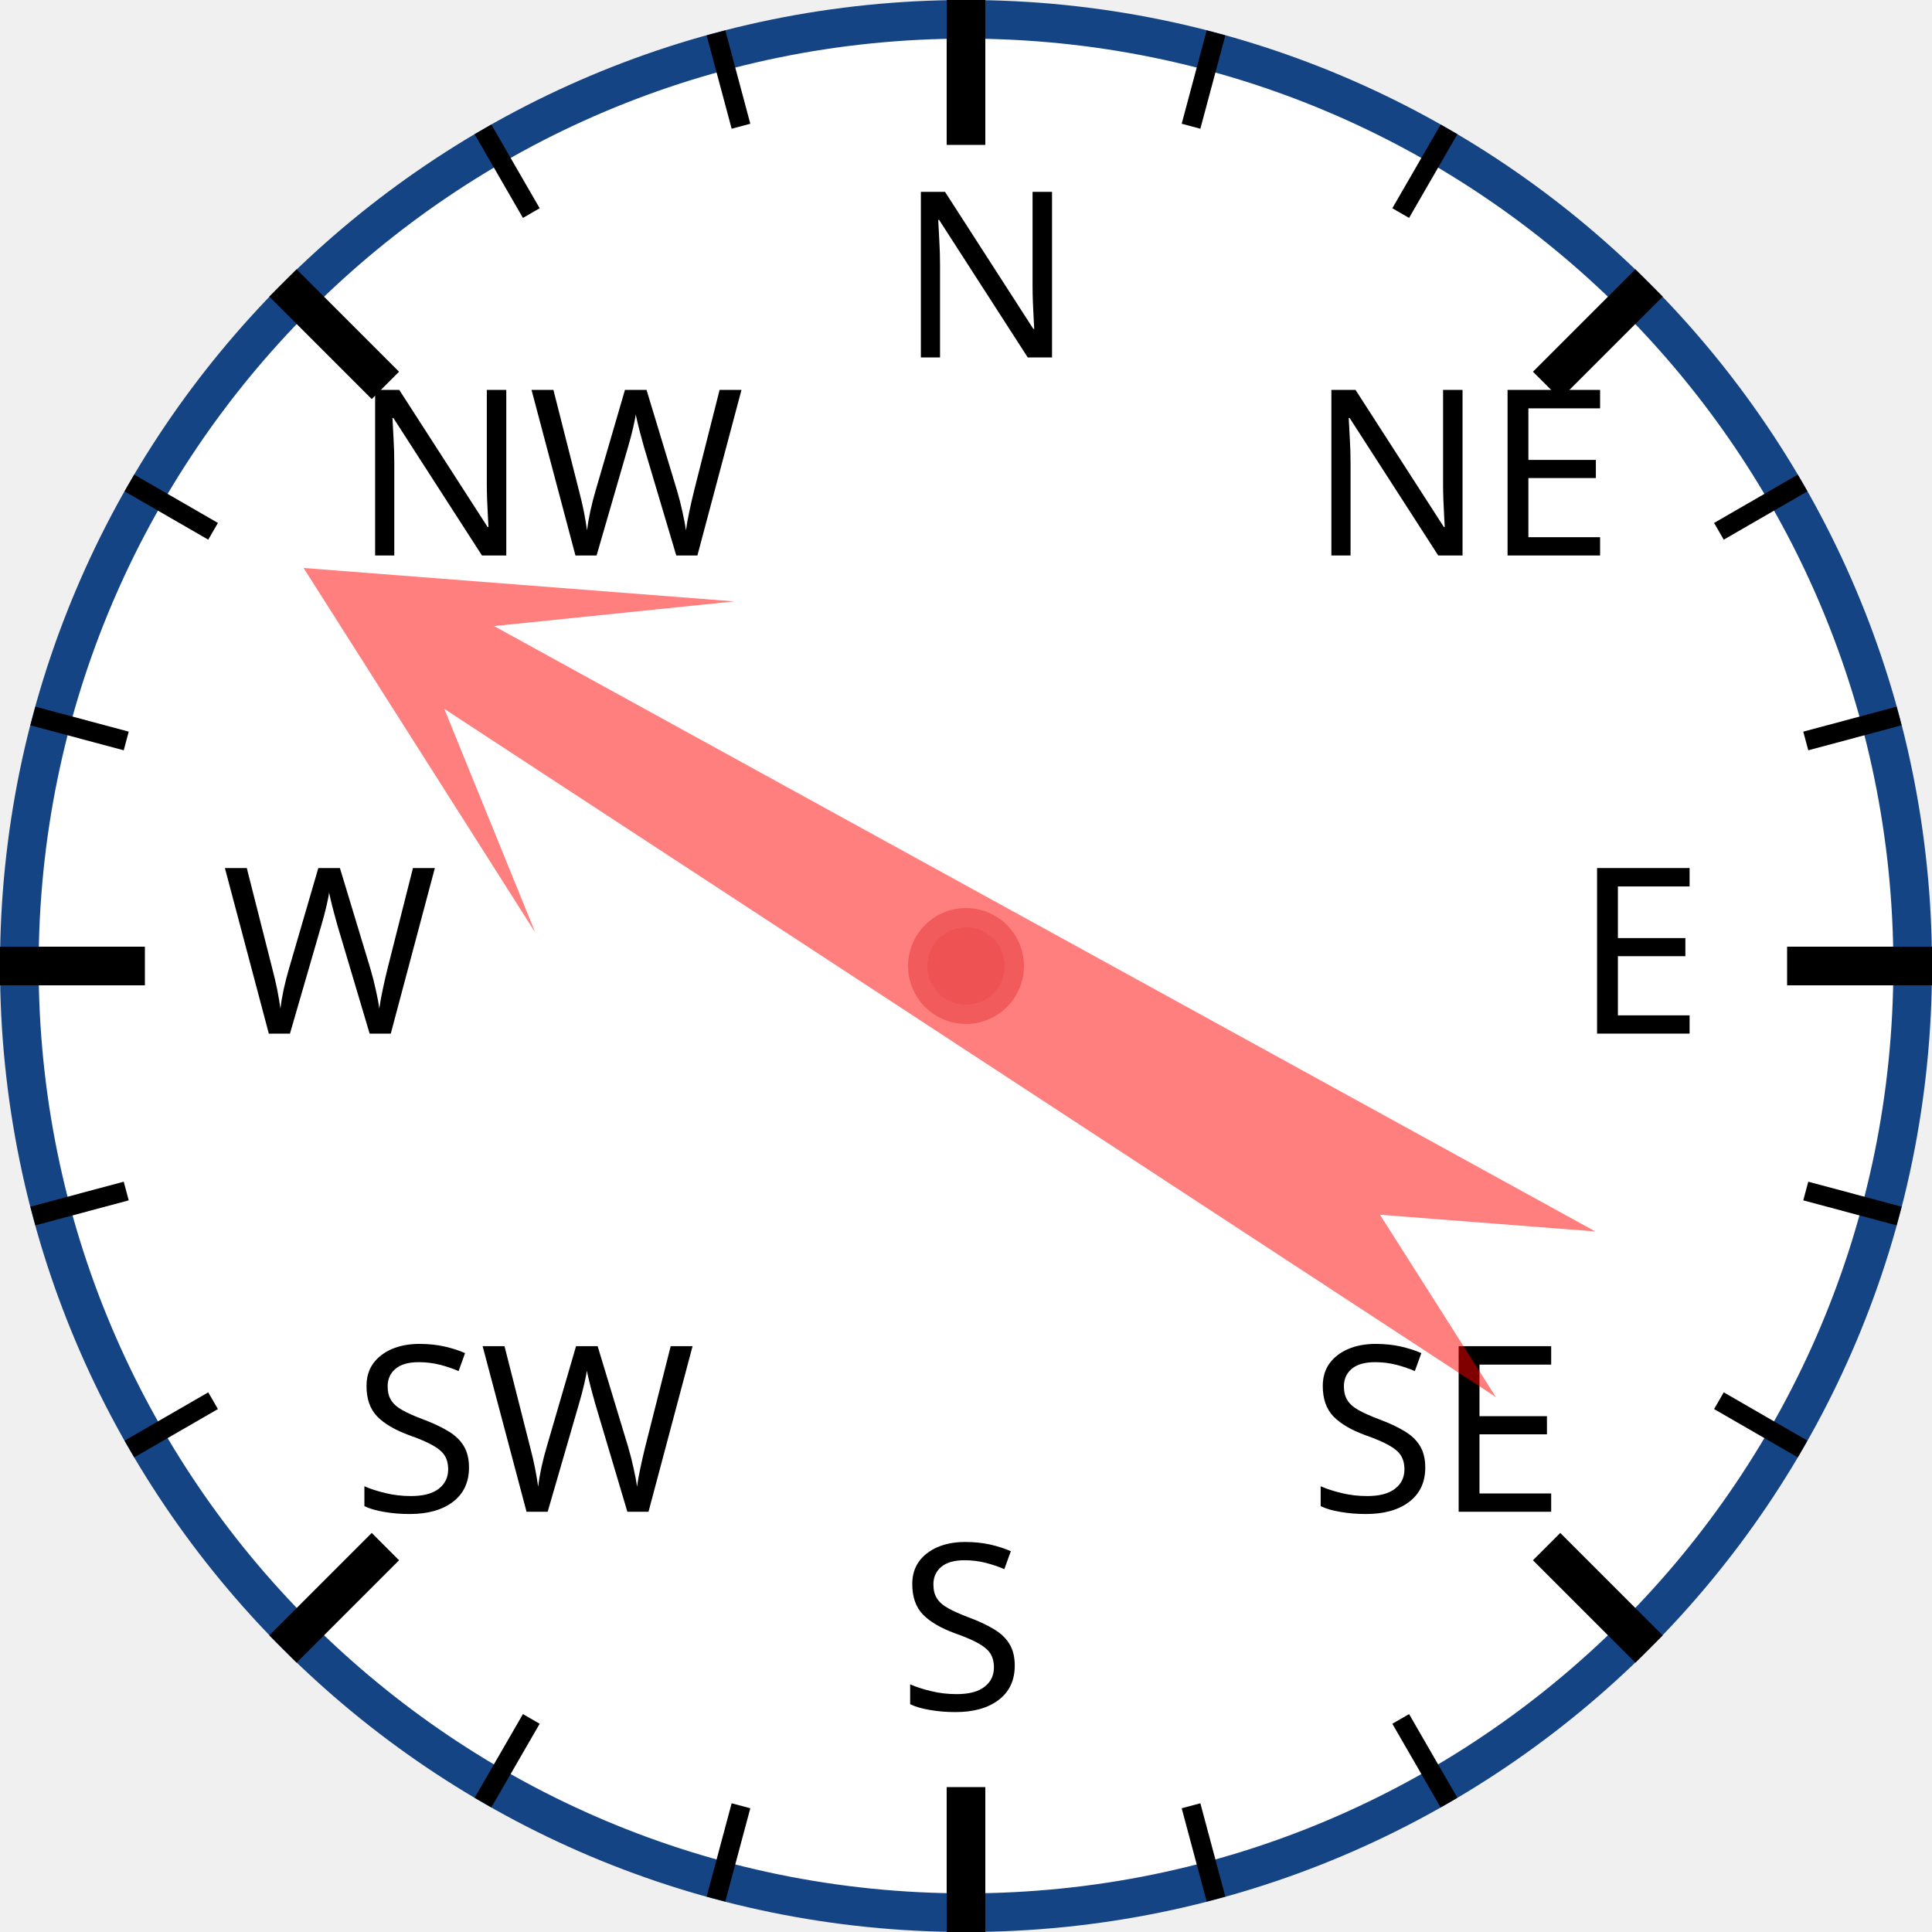
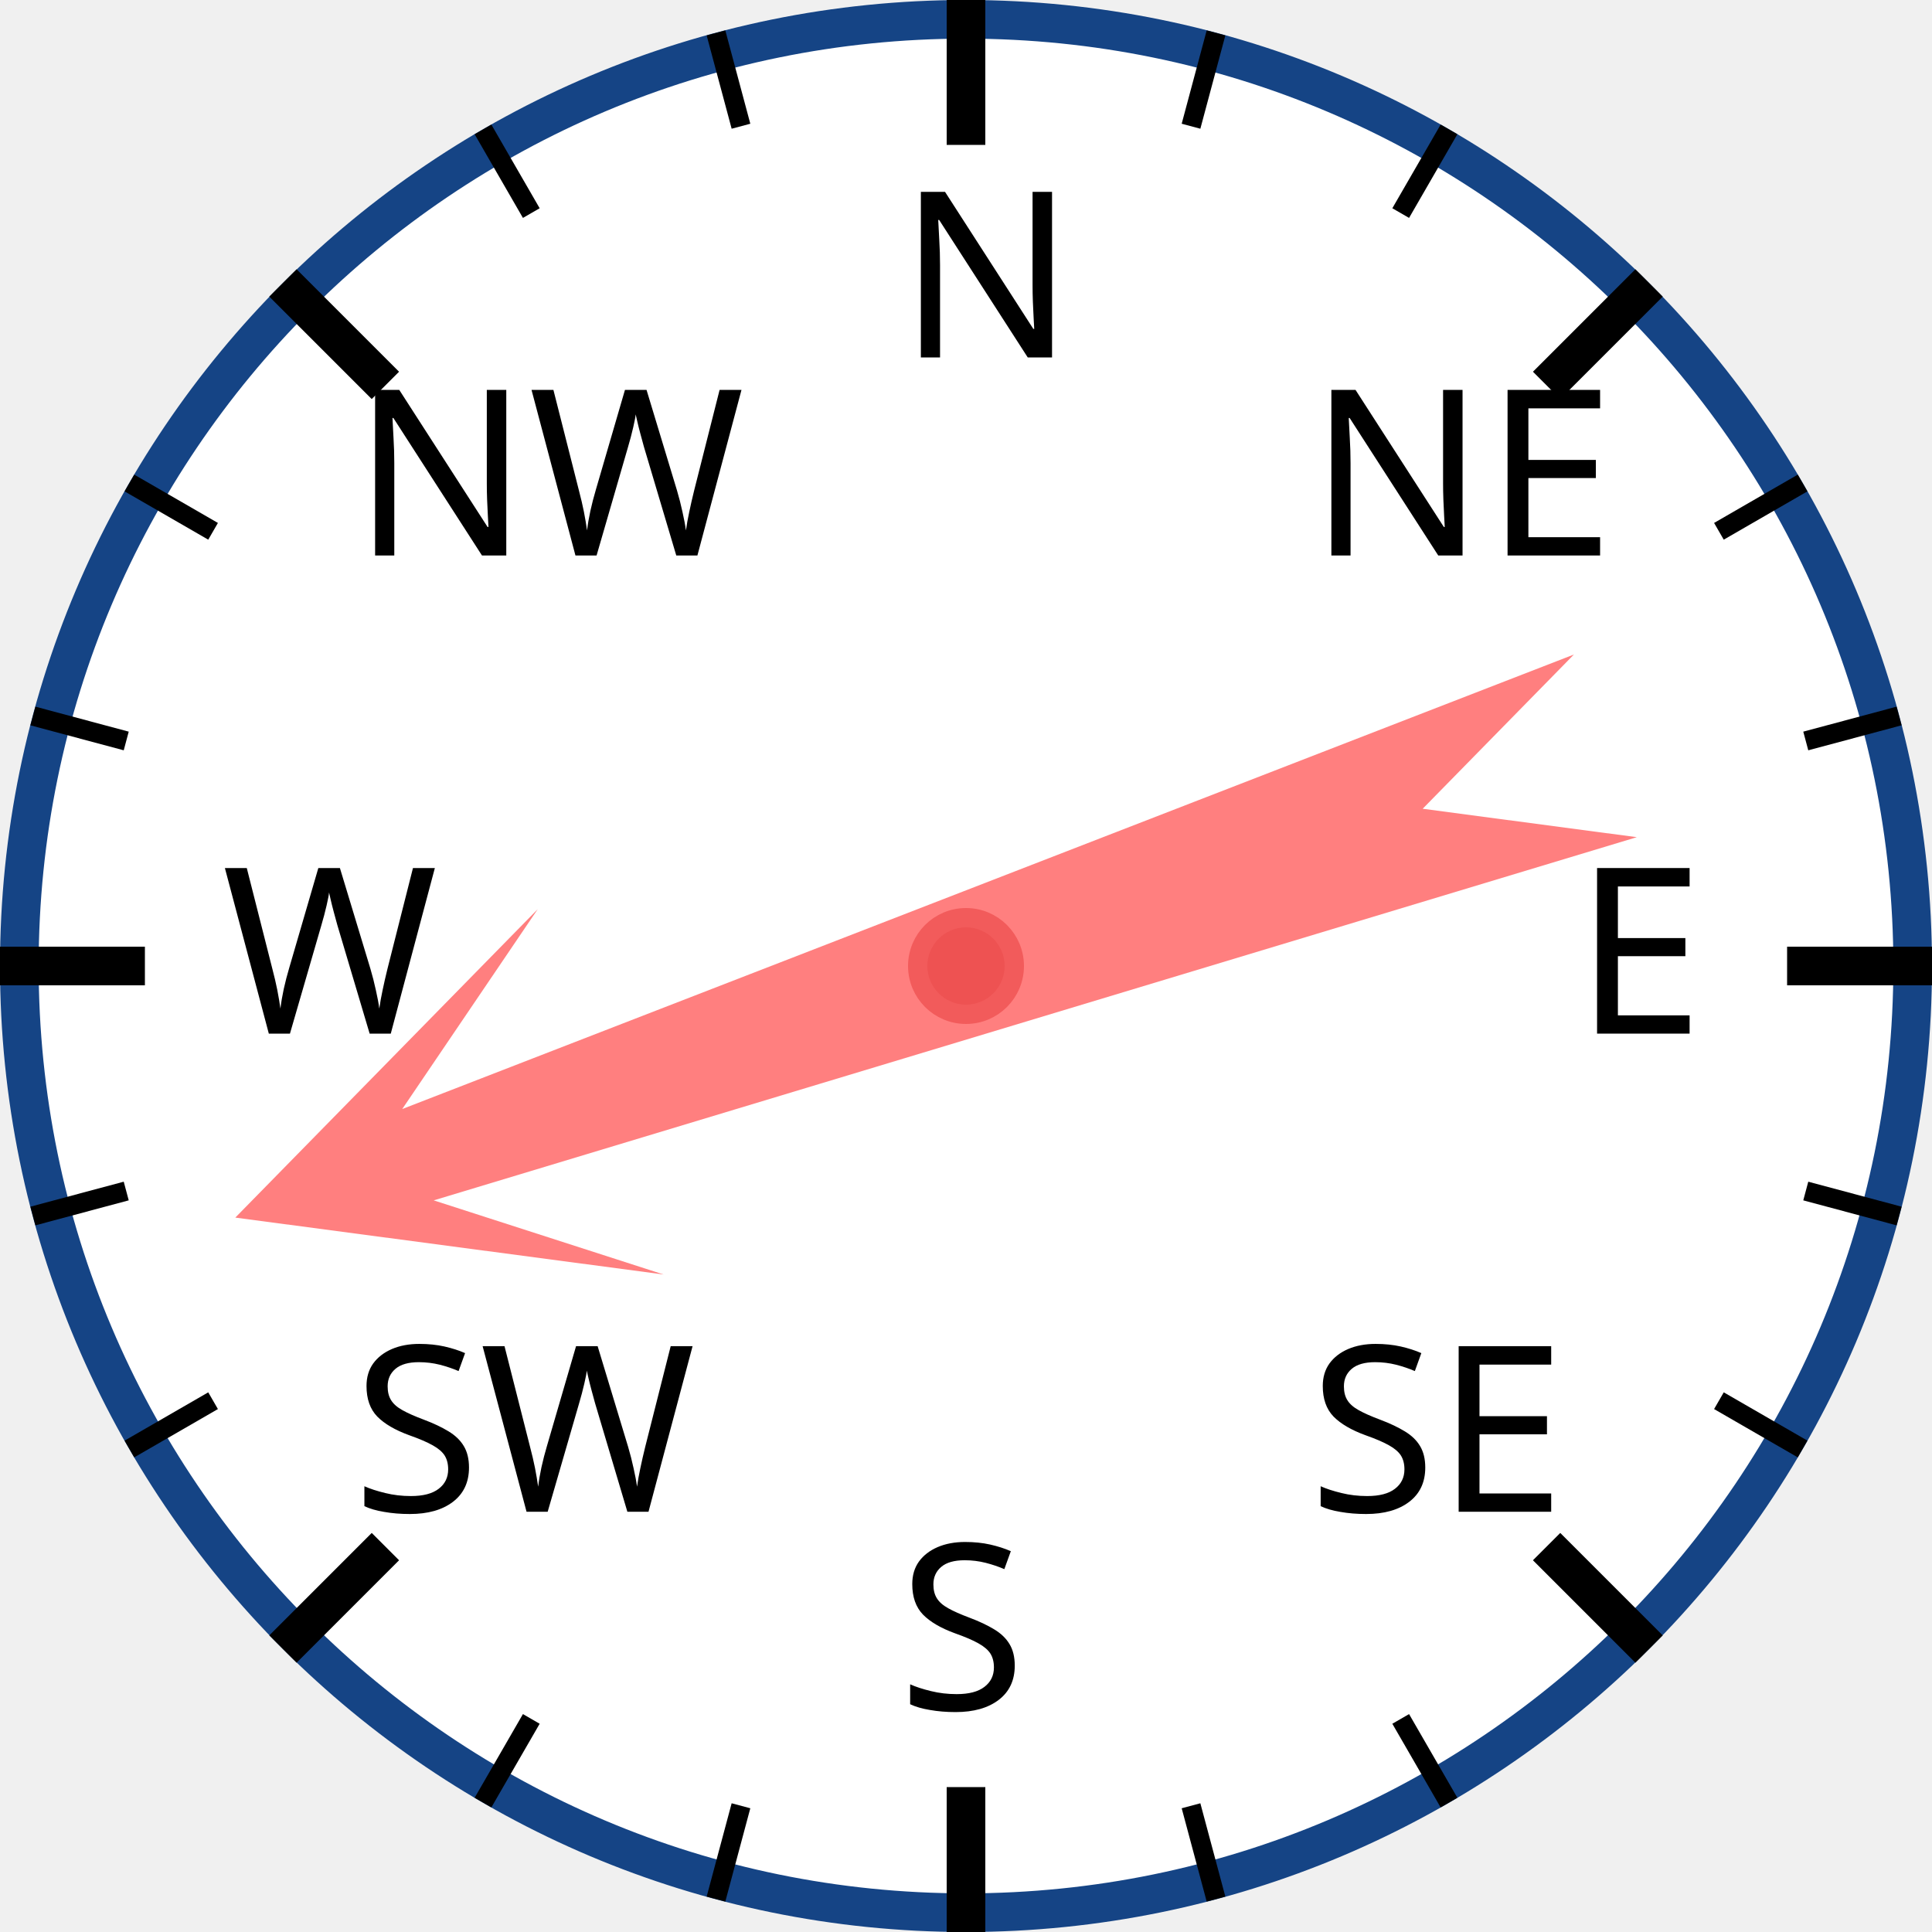
<svg xmlns="http://www.w3.org/2000/svg" width="120px" height="120px" viewBox="0 0 200 200">
  <circle cx="100" cy="100" r="98" style="fill: white; stroke: #154485; stroke-width: 4;" />
  <text x="93.0" y="37.0" style="font-family: sans-serif; font-size: 18pt;">N</text>
  <line x1="100.0" y1="0.0" x2="100.0" y2="15.0" style="stroke: black; stroke-width: 4;" />
  <line x1="74.118" y1="3.407" x2="76.706" y2="13.067" style="stroke: black; stroke-width: 2;" />
  <line x1="50" y1="13.397" x2="55" y2="22.058" style="stroke: black; stroke-width: 2;" />
  <text x="36.503" y="57.503" style="font-family: sans-serif; font-size: 18pt;">NW</text>
  <line x1="29.289" y1="29.289" x2="39.896" y2="39.896" style="stroke: black; stroke-width: 4;" />
  <line x1="13.397" y1="50" x2="22.058" y2="55" style="stroke: black; stroke-width: 2;" />
  <line x1="3.407" y1="74.118" x2="13.067" y2="76.706" style="stroke: black; stroke-width: 2;" />
  <text x="23.0" y="107.0" style="font-family: sans-serif; font-size: 18pt;">W</text>
  <line x1="0.0" y1="100.0" x2="15.0" y2="100.0" style="stroke: black; stroke-width: 4;" />
  <line x1="3.407" y1="125.882" x2="13.067" y2="123.294" style="stroke: black; stroke-width: 2;" />
  <line x1="13.397" y1="150" x2="22.058" y2="145" style="stroke: black; stroke-width: 2;" />
  <text x="36.503" y="156.497" style="font-family: sans-serif; font-size: 18pt;">SW</text>
  <line x1="29.289" y1="170.711" x2="39.896" y2="160.104" style="stroke: black; stroke-width: 4;" />
  <line x1="50" y1="186.603" x2="55" y2="177.942" style="stroke: black; stroke-width: 2;" />
  <line x1="74.118" y1="196.593" x2="76.706" y2="186.933" style="stroke: black; stroke-width: 2;" />
  <text x="93" y="177.0" style="font-family: sans-serif; font-size: 18pt;">S</text>
  <line x1="100" y1="200.0" x2="100" y2="185.0" style="stroke: black; stroke-width: 4;" />
  <line x1="125.882" y1="196.593" x2="123.294" y2="186.933" style="stroke: black; stroke-width: 2;" />
  <line x1="150.0" y1="186.603" x2="145.0" y2="177.942" style="stroke: black; stroke-width: 2;" />
  <text x="135.497" y="156.497" style="font-family: sans-serif; font-size: 18pt;">SE</text>
  <line x1="170.711" y1="170.711" x2="160.104" y2="160.104" style="stroke: black; stroke-width: 4;" />
  <line x1="186.603" y1="150" x2="177.942" y2="145" style="stroke: black; stroke-width: 2;" />
  <line x1="196.593" y1="125.882" x2="186.933" y2="123.294" style="stroke: black; stroke-width: 2;" />
  <text x="163.0" y="107" style="font-family: sans-serif; font-size: 18pt;">E</text>
  <line x1="200.0" y1="100" x2="185.0" y2="100" style="stroke: black; stroke-width: 4;" />
  <line x1="196.593" y1="74.118" x2="186.933" y2="76.706" style="stroke: black; stroke-width: 2;" />
  <line x1="186.603" y1="50" x2="177.942" y2="55" style="stroke: black; stroke-width: 2;" />
  <text x="135.497" y="57.503" style="font-family: sans-serif; font-size: 18pt;">NE</text>
  <line x1="170.711" y1="29.289" x2="160.104" y2="39.896" style="stroke: black; stroke-width: 4;" />
  <line x1="150" y1="13.397" x2="145" y2="22.058" style="stroke: black; stroke-width: 2;" />
  <line x1="125.882" y1="3.407" x2="123.294" y2="13.067" style="stroke: black; stroke-width: 2;" />
-   <polygon points="100 20 120 60 105 40 110 170 100 150 90 170 95 40 80 60" style="fill: red; fill-opacity: 0.5;" transform="rotate(301,100,100)" />
+   <polygon points="100 20 120 60 105 40 110 170 100 150 90 170 95 40 80 60" style="fill: red; fill-opacity: 0.5;" transform="rotate(251,100,100)" />
  <circle cx="100" cy="100" r="5" style="fill: #EE5252; stroke: #F25B5B; stroke-width: 2;" />
</svg>
